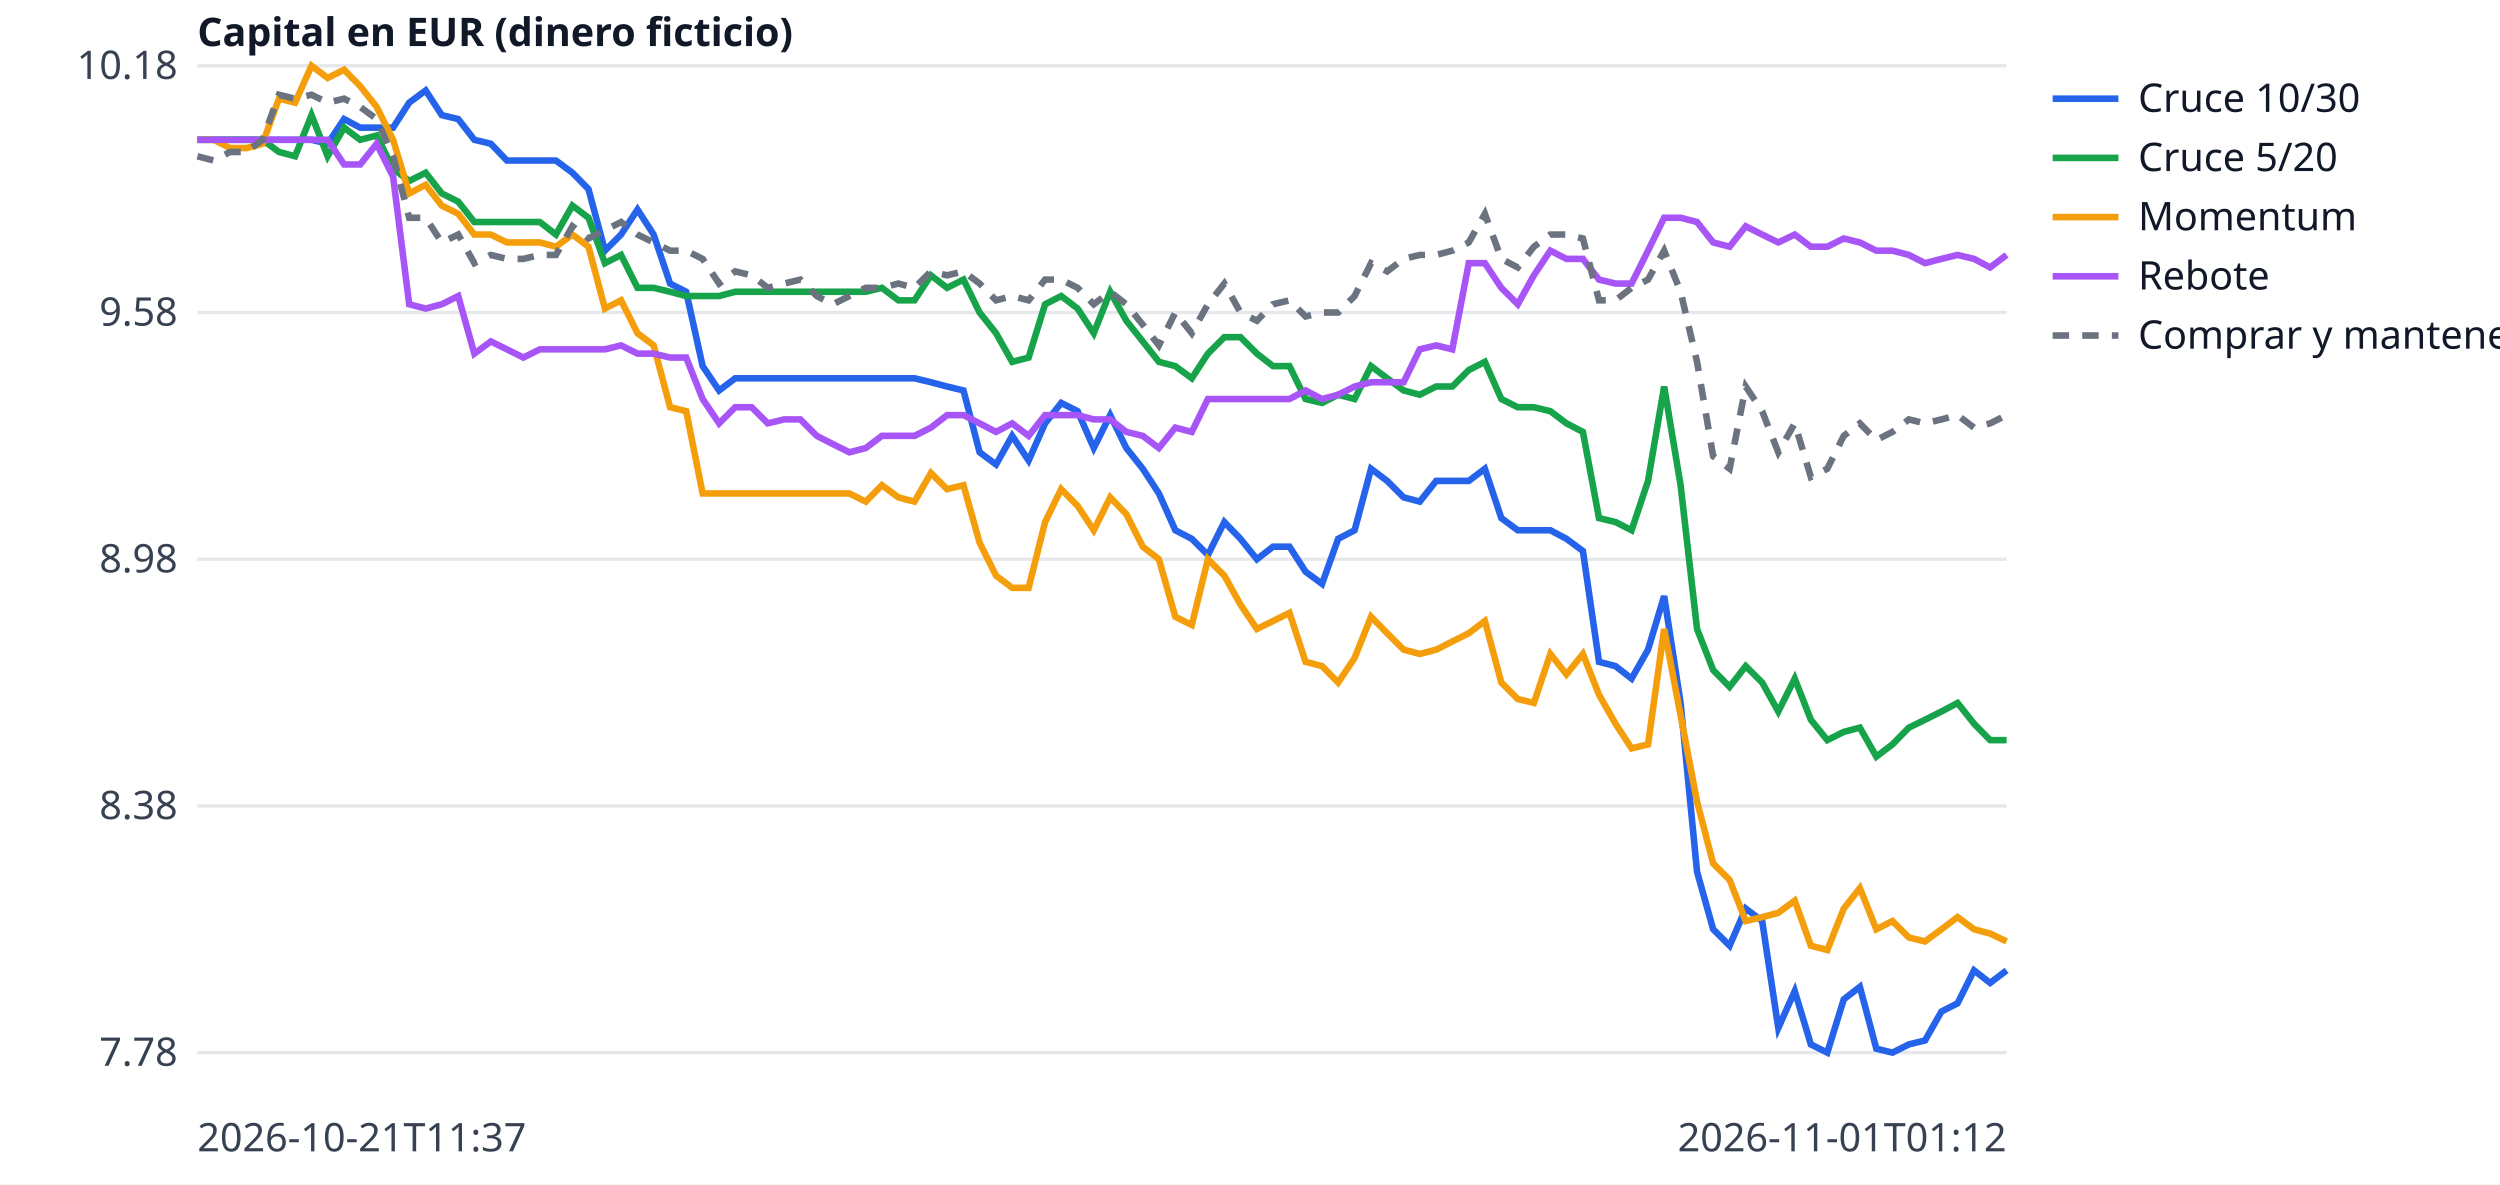
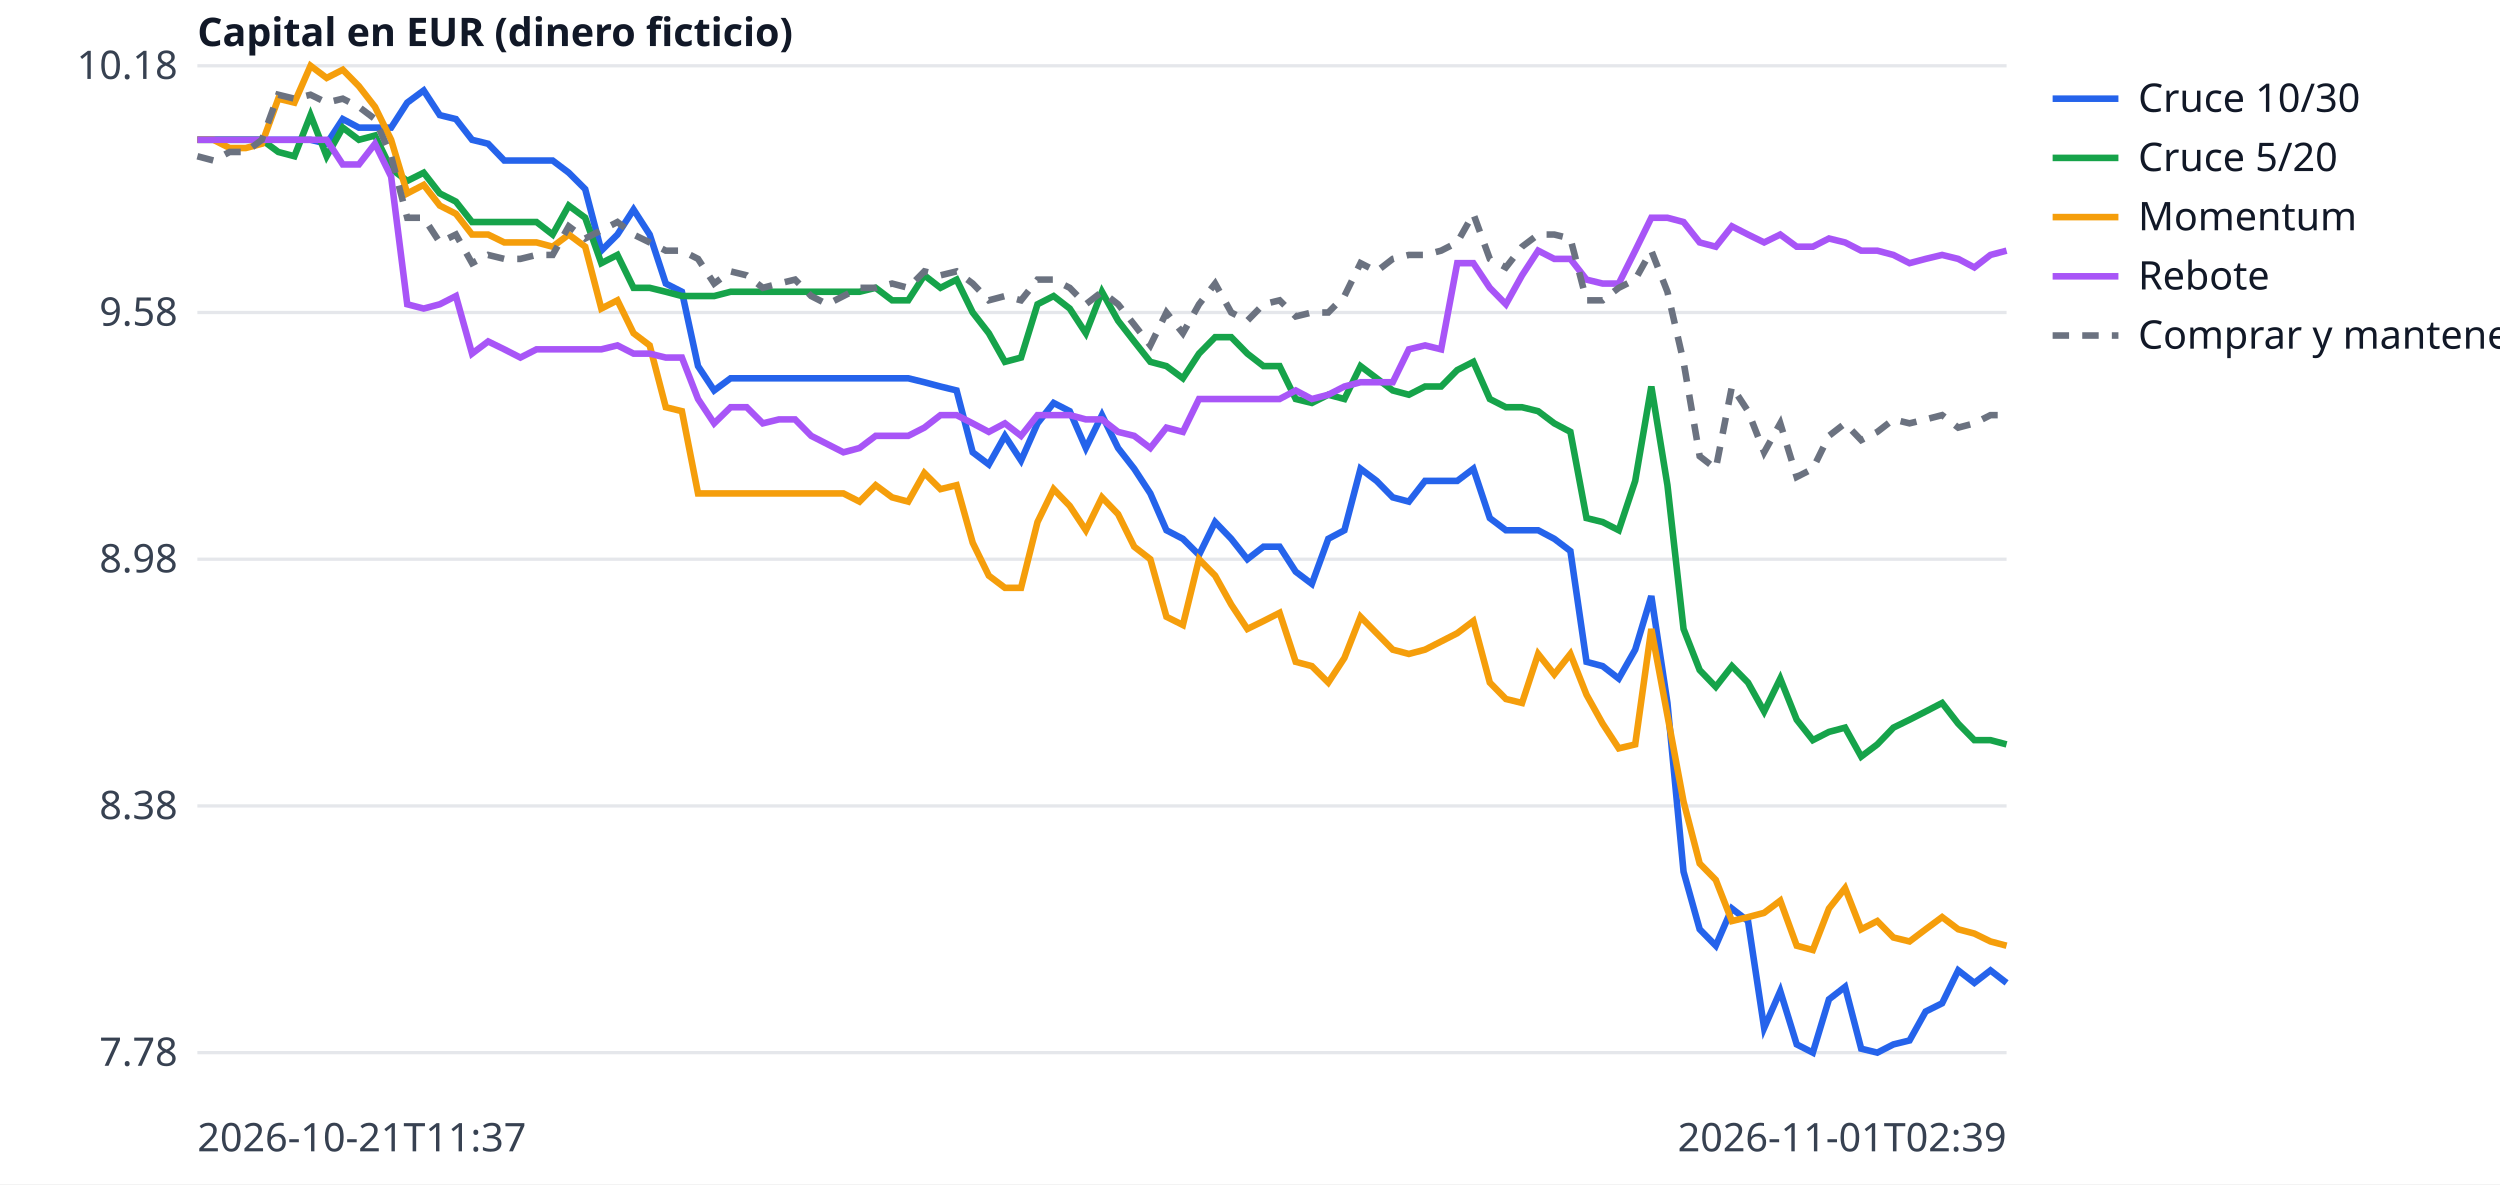
<svg xmlns="http://www.w3.org/2000/svg" width="760" height="360" viewBox="0 0 760 360" font-family="sans-serif" font-size="12">
  <rect width="760" height="360" fill="white" />
  <line x1="60" x2="610" y1="320.0" y2="320.0" stroke="#e5e7eb" />
  <text x="54" y="324.0" text-anchor="end" fill="#374151">7.78</text>
  <line x1="60" x2="610" y1="245.0" y2="245.0" stroke="#e5e7eb" />
  <text x="54" y="249.0" text-anchor="end" fill="#374151">8.38</text>
  <line x1="60" x2="610" y1="170.0" y2="170.0" stroke="#e5e7eb" />
  <text x="54" y="174.0" text-anchor="end" fill="#374151">8.98</text>
  <line x1="60" x2="610" y1="95.0" y2="95.0" stroke="#e5e7eb" />
  <text x="54" y="99.0" text-anchor="end" fill="#374151">9.58</text>
  <line x1="60" x2="610" y1="20.0" y2="20.0" stroke="#e5e7eb" />
  <text x="54" y="24.0" text-anchor="end" fill="#374151">10.18</text>
  <text x="60" y="350" fill="#374151">2026-10-21T11:37</text>
-   <text x="610" y="350" text-anchor="end" fill="#374151">2026-11-01T01:12</text>
+   <text x="610" y="350" text-anchor="end" fill="#374151">2026-11-01T02:39</text>
  <text x="60" y="14" fill="#111827" font-weight="bold">Capital en EUR (dinero ficticio)</text>
-   <polyline points="60.0,42.5 65.0,42.5 69.9,42.5 74.9,42.5 79.8,42.5 84.8,42.5 89.7,42.5 94.7,42.5 99.6,43.7 104.6,36.2 109.5,38.8 114.5,38.8 119.5,38.8 124.4,31.2 129.4,27.5 134.3,35.0 139.3,36.2 144.2,42.5 149.2,43.7 154.1,48.8 159.1,48.8 164.1,48.8 169.0,48.8 174.0,52.5 178.9,57.5 183.9,76.2 188.8,71.3 193.8,63.7 198.7,71.3 203.7,86.2 208.6,88.7 213.6,111.3 218.6,118.7 223.5,115.0 228.5,115.0 233.4,115.0 238.4,115.0 243.3,115.0 248.3,115.0 253.2,115.0 258.2,115.0 263.2,115.0 268.1,115.0 273.1,115.0 278.0,115.0 283.0,116.2 287.9,117.5 292.9,118.7 297.8,137.5 302.8,141.2 307.7,132.5 312.7,140.0 317.7,128.7 322.6,122.5 327.6,125.0 332.5,136.2 337.5,126.2 342.4,136.2 347.4,142.5 352.3,150.0 357.3,161.2 362.3,163.8 367.2,168.7 372.2,158.7 377.1,163.8 382.1,170.0 387.0,166.2 392.0,166.2 396.9,173.8 401.9,177.5 406.8,163.8 411.8,161.2 416.8,142.5 421.7,146.2 426.7,151.2 431.6,152.5 436.6,146.2 441.5,146.2 446.5,146.2 451.4,142.5 456.4,157.5 461.4,161.2 466.3,161.2 471.3,161.2 476.2,163.8 481.2,167.5 486.1,201.2 491.1,202.5 496.0,206.3 501.0,197.5 505.9,181.2 510.9,213.7 515.9,265.0 520.8,282.5 525.8,287.5 530.7,276.2 535.7,280.0 540.6,312.5 545.6,301.3 550.5,317.5 555.5,320.0 560.5,303.8 565.4,300.0 570.4,318.8 575.3,320.0 580.3,317.5 585.2,316.3 590.2,307.5 595.1,305.0 600.1,295.0 605.0,298.8 610.0,295.0" fill="none" stroke="#2563eb" stroke-width="2" />
+   <polyline points="60.0,42.5 64.9,42.5 69.8,42.5 74.7,42.5 79.6,42.5 84.6,42.5 89.5,42.5 94.4,42.5 99.3,43.7 104.2,36.2 109.1,38.8 114.0,38.8 118.9,38.8 123.8,31.2 128.8,27.5 133.7,35.0 138.6,36.2 143.5,42.5 148.4,43.7 153.3,48.8 158.2,48.8 163.1,48.8 168.0,48.8 172.9,52.5 177.9,57.5 182.8,76.2 187.7,71.3 192.6,63.7 197.5,71.3 202.4,86.2 207.3,88.7 212.2,111.3 217.1,118.7 222.1,115.0 227.0,115.0 231.9,115.0 236.8,115.0 241.7,115.0 246.6,115.0 251.5,115.0 256.4,115.0 261.3,115.0 266.2,115.0 271.2,115.0 276.1,115.0 281.0,116.2 285.9,117.5 290.8,118.7 295.7,137.5 300.6,141.2 305.5,132.5 310.4,140.0 315.4,128.7 320.3,122.5 325.2,125.0 330.1,136.2 335.0,126.2 339.9,136.2 344.8,142.5 349.7,150.0 354.6,161.2 359.6,163.8 364.5,168.7 369.4,158.7 374.3,163.8 379.2,170.0 384.1,166.2 389.0,166.2 393.9,173.8 398.8,177.5 403.8,163.8 408.7,161.2 413.6,142.5 418.5,146.2 423.4,151.2 428.3,152.5 433.2,146.2 438.1,146.2 443.0,146.2 447.9,142.5 452.9,157.5 457.8,161.2 462.7,161.2 467.6,161.2 472.5,163.8 477.4,167.5 482.3,201.2 487.2,202.5 492.1,206.3 497.1,197.5 502.0,181.2 506.9,213.7 511.8,265.0 516.7,282.5 521.6,287.5 526.5,276.2 531.4,280.0 536.3,312.5 541.2,301.3 546.2,317.5 551.1,320.0 556.0,303.8 560.9,300.0 565.8,318.8 570.7,320.0 575.6,317.5 580.5,316.3 585.4,307.5 590.4,305.0 595.3,295.0 600.2,298.8 605.1,295.0 610.0,298.8" fill="none" stroke="#2563eb" stroke-width="2" />
  <line x1="624" x2="644" y1="30" y2="30" stroke="#2563eb" stroke-width="2" />
  <text x="650" y="34" fill="#111827">Cruce 10/30</text>
-   <polyline points="60.0,42.5 65.0,42.5 69.9,42.5 74.9,42.5 79.8,42.5 84.8,46.2 89.7,47.5 94.7,35.0 99.6,47.5 104.6,38.8 109.5,42.5 114.5,41.2 119.5,51.3 124.4,55.0 129.4,52.5 134.3,58.8 139.3,61.3 144.2,67.5 149.2,67.5 154.1,67.5 159.1,67.5 164.1,67.5 169.0,71.3 174.0,62.5 178.9,66.2 183.9,80.0 188.8,77.5 193.8,87.5 198.7,87.5 203.7,88.7 208.6,90.0 213.6,90.0 218.6,90.0 223.5,88.7 228.5,88.7 233.4,88.7 238.4,88.7 243.3,88.7 248.3,88.7 253.2,88.7 258.2,88.7 263.2,88.7 268.1,87.5 273.1,91.3 278.0,91.3 283.0,83.7 287.9,87.5 292.9,85.0 297.8,95.0 302.8,101.3 307.7,110.0 312.7,108.7 317.7,92.5 322.6,90.0 327.6,93.8 332.5,101.3 337.5,88.7 342.4,97.5 347.4,103.8 352.3,110.0 357.3,111.3 362.3,115.0 367.2,107.5 372.2,102.5 377.1,102.5 382.1,107.5 387.0,111.3 392.0,111.3 396.9,121.3 401.9,122.5 406.8,120.0 411.8,121.3 416.8,111.3 421.7,115.0 426.7,118.7 431.6,120.0 436.6,117.5 441.5,117.5 446.5,112.5 451.4,110.0 456.4,121.3 461.4,123.8 466.3,123.8 471.3,125.0 476.2,128.7 481.2,131.3 486.1,157.5 491.1,158.7 496.0,161.2 501.0,146.2 505.9,117.5 510.9,147.5 515.9,191.2 520.8,203.7 525.8,208.8 530.7,202.5 535.7,207.5 540.6,216.3 545.6,206.3 550.5,218.8 555.5,225.0 560.5,222.5 565.4,221.2 570.4,230.0 575.3,226.3 580.3,221.2 585.2,218.8 590.2,216.3 595.1,213.7 600.1,220.0 605.0,225.0 610.0,225.0" fill="none" stroke="#16a34a" stroke-width="2" />
+   <polyline points="60.0,42.5 64.9,42.5 69.8,42.5 74.7,42.5 79.6,42.5 84.6,46.2 89.5,47.5 94.4,35.0 99.3,47.5 104.2,38.8 109.1,42.5 114.0,41.2 118.9,51.3 123.8,55.0 128.8,52.5 133.7,58.8 138.6,61.3 143.5,67.5 148.4,67.5 153.3,67.5 158.2,67.5 163.1,67.5 168.0,71.3 172.9,62.5 177.9,66.2 182.8,80.0 187.7,77.5 192.6,87.5 197.5,87.5 202.4,88.7 207.3,90.0 212.2,90.0 217.1,90.0 222.1,88.7 227.0,88.7 231.9,88.7 236.8,88.7 241.7,88.7 246.6,88.7 251.5,88.7 256.4,88.7 261.3,88.7 266.2,87.5 271.2,91.3 276.1,91.3 281.0,83.7 285.9,87.5 290.8,85.0 295.7,95.0 300.6,101.3 305.5,110.0 310.4,108.7 315.4,92.5 320.3,90.0 325.2,93.8 330.1,101.3 335.0,88.7 339.9,97.5 344.8,103.8 349.7,110.0 354.6,111.3 359.6,115.0 364.5,107.5 369.4,102.5 374.3,102.5 379.2,107.5 384.1,111.3 389.0,111.3 393.9,121.3 398.8,122.5 403.8,120.0 408.7,121.3 413.6,111.3 418.5,115.0 423.4,118.7 428.3,120.0 433.2,117.5 438.1,117.5 443.0,112.5 447.9,110.0 452.9,121.3 457.8,123.8 462.7,123.8 467.6,125.0 472.5,128.7 477.4,131.3 482.3,157.5 487.2,158.7 492.1,161.2 497.1,146.2 502.0,117.5 506.9,147.5 511.8,191.2 516.7,203.7 521.6,208.8 526.5,202.5 531.4,207.5 536.3,216.3 541.2,206.3 546.2,218.8 551.1,225.0 556.0,222.5 560.9,221.2 565.8,230.0 570.7,226.3 575.6,221.2 580.5,218.8 585.4,216.3 590.4,213.7 595.3,220.0 600.2,225.0 605.1,225.0 610.0,226.3" fill="none" stroke="#16a34a" stroke-width="2" />
  <line x1="624" x2="644" y1="48" y2="48" stroke="#16a34a" stroke-width="2" />
  <text x="650" y="52" fill="#111827">Cruce 5/20</text>
-   <polyline points="60.0,42.5 65.0,42.5 69.9,45.0 74.9,45.0 79.8,43.7 84.8,30.0 89.7,31.2 94.7,20.0 99.6,23.7 104.6,21.2 109.5,26.2 114.5,32.5 119.5,42.5 124.4,58.8 129.4,56.2 134.3,62.5 139.3,65.0 144.2,71.3 149.2,71.3 154.1,73.7 159.1,73.7 164.1,73.7 169.0,75.0 174.0,71.3 178.9,75.0 183.9,93.8 188.8,91.3 193.8,101.3 198.7,105.0 203.7,123.8 208.6,125.0 213.6,150.0 218.6,150.0 223.5,150.0 228.5,150.0 233.4,150.0 238.4,150.0 243.3,150.0 248.3,150.0 253.2,150.0 258.2,150.0 263.2,152.5 268.1,147.5 273.1,151.2 278.0,152.5 283.0,143.8 287.9,148.7 292.9,147.5 297.8,165.0 302.8,175.0 307.7,178.7 312.7,178.7 317.7,158.7 322.6,148.7 327.6,153.8 332.5,161.2 337.5,151.2 342.4,156.3 347.4,166.2 352.3,170.0 357.3,187.5 362.3,190.0 367.2,170.0 372.2,175.0 377.1,183.8 382.1,191.2 387.0,188.8 392.0,186.3 396.9,201.2 401.9,202.5 406.8,207.5 411.8,200.0 416.8,187.5 421.7,192.5 426.7,197.5 431.6,198.8 436.6,197.5 441.5,195.0 446.5,192.5 451.4,188.8 456.4,207.5 461.4,212.5 466.3,213.7 471.3,198.8 476.2,205.0 481.2,198.8 486.1,211.2 491.1,220.0 496.0,227.5 501.0,226.3 505.9,191.2 510.9,217.5 515.9,243.7 520.8,262.5 525.8,267.5 530.7,280.0 535.7,278.8 540.6,277.5 545.6,273.8 550.5,287.5 555.5,288.8 560.5,276.2 565.4,270.0 570.4,282.5 575.3,280.0 580.3,285.0 585.2,286.2 590.2,282.5 595.1,278.8 600.1,282.5 605.0,283.8 610.0,286.2" fill="none" stroke="#f59e0b" stroke-width="2" />
+   <polyline points="60.0,42.5 64.9,42.5 69.8,45.0 74.7,45.0 79.6,43.7 84.6,30.0 89.5,31.2 94.4,20.0 99.3,23.7 104.2,21.2 109.1,26.2 114.0,32.5 118.9,42.5 123.8,58.8 128.8,56.2 133.7,62.5 138.6,65.0 143.5,71.3 148.4,71.3 153.3,73.7 158.2,73.7 163.1,73.7 168.0,75.0 172.9,71.3 177.9,75.0 182.8,93.8 187.7,91.3 192.6,101.3 197.5,105.0 202.4,123.8 207.3,125.0 212.2,150.0 217.1,150.0 222.1,150.0 227.0,150.0 231.9,150.0 236.8,150.0 241.7,150.0 246.6,150.0 251.5,150.0 256.4,150.0 261.3,152.5 266.2,147.5 271.2,151.2 276.1,152.5 281.0,143.8 285.9,148.7 290.8,147.5 295.7,165.0 300.6,175.0 305.5,178.7 310.4,178.7 315.4,158.7 320.3,148.7 325.2,153.8 330.1,161.2 335.0,151.2 339.9,156.3 344.8,166.2 349.7,170.0 354.6,187.5 359.6,190.0 364.5,170.0 369.4,175.0 374.3,183.8 379.2,191.2 384.1,188.8 389.0,186.3 393.9,201.2 398.8,202.5 403.8,207.5 408.7,200.0 413.6,187.5 418.5,192.5 423.4,197.5 428.3,198.8 433.2,197.5 438.1,195.0 443.0,192.5 447.9,188.8 452.9,207.5 457.8,212.5 462.7,213.7 467.6,198.8 472.5,205.0 477.4,198.8 482.3,211.2 487.2,220.0 492.1,227.5 497.1,226.3 502.0,191.2 506.9,217.5 511.8,243.7 516.7,262.5 521.6,267.5 526.5,280.0 531.4,278.8 536.3,277.5 541.2,273.8 546.2,287.5 551.1,288.8 556.0,276.2 560.9,270.0 565.8,282.5 570.7,280.0 575.6,285.0 580.5,286.2 585.4,282.5 590.4,278.8 595.3,282.5 600.2,283.8 605.1,286.2 610.0,287.5" fill="none" stroke="#f59e0b" stroke-width="2" />
  <line x1="624" x2="644" y1="66" y2="66" stroke="#f59e0b" stroke-width="2" />
  <text x="650" y="70" fill="#111827">Momentum</text>
-   <polyline points="60.0,42.5 65.0,42.5 69.9,42.5 74.9,42.5 79.8,42.5 84.8,42.5 89.7,42.5 94.7,42.5 99.6,42.5 104.6,50.0 109.5,50.0 114.5,43.7 119.5,53.7 124.4,92.5 129.4,93.8 134.3,92.5 139.3,90.0 144.2,107.5 149.2,103.8 154.1,106.2 159.1,108.7 164.1,106.2 169.0,106.2 174.0,106.2 178.9,106.2 183.9,106.2 188.8,105.0 193.8,107.5 198.7,107.5 203.7,108.7 208.6,108.7 213.6,121.3 218.6,128.7 223.5,123.8 228.5,123.8 233.4,128.7 238.4,127.5 243.3,127.5 248.3,132.5 253.2,135.0 258.2,137.5 263.2,136.2 268.1,132.5 273.1,132.5 278.0,132.5 283.0,130.0 287.9,126.2 292.9,126.2 297.8,128.7 302.8,131.3 307.7,128.7 312.7,132.5 317.7,126.2 322.6,126.2 327.6,126.2 332.5,127.5 337.5,127.5 342.4,131.3 347.4,132.5 352.3,136.2 357.3,130.0 362.3,131.3 367.2,121.3 372.2,121.3 377.1,121.3 382.1,121.3 387.0,121.3 392.0,121.3 396.9,118.7 401.9,121.3 406.8,120.0 411.8,117.5 416.8,116.2 421.7,116.2 426.7,116.2 431.6,106.2 436.6,105.0 441.5,106.2 446.5,80.0 451.4,80.0 456.4,87.5 461.4,92.5 466.3,83.7 471.3,76.2 476.2,78.7 481.2,78.7 486.1,85.0 491.1,86.2 496.0,86.2 501.0,76.2 505.9,66.2 510.9,66.2 515.9,67.5 520.8,73.7 525.8,75.0 530.7,68.8 535.7,71.3 540.6,73.7 545.6,71.3 550.5,75.0 555.5,75.0 560.5,72.5 565.4,73.7 570.4,76.2 575.3,76.2 580.3,77.5 585.2,80.0 590.2,78.7 595.1,77.5 600.1,78.7 605.0,81.3 610.0,77.5" fill="none" stroke="#a855f7" stroke-width="2" />
+   <polyline points="60.0,42.5 64.9,42.5 69.8,42.5 74.7,42.5 79.6,42.5 84.6,42.5 89.5,42.5 94.4,42.5 99.3,42.5 104.2,50.0 109.1,50.0 114.0,43.7 118.9,53.7 123.8,92.5 128.8,93.8 133.7,92.5 138.6,90.0 143.5,107.5 148.4,103.8 153.3,106.2 158.2,108.7 163.1,106.2 168.0,106.2 172.9,106.2 177.9,106.2 182.8,106.2 187.7,105.0 192.6,107.5 197.5,107.5 202.4,108.7 207.3,108.7 212.2,121.3 217.1,128.7 222.1,123.8 227.0,123.8 231.9,128.7 236.8,127.5 241.7,127.5 246.6,132.5 251.5,135.0 256.4,137.5 261.3,136.2 266.2,132.5 271.2,132.5 276.1,132.5 281.0,130.0 285.9,126.2 290.8,126.2 295.7,128.7 300.6,131.3 305.5,128.7 310.4,132.5 315.4,126.2 320.3,126.2 325.2,126.2 330.1,127.5 335.0,127.5 339.9,131.3 344.8,132.5 349.7,136.2 354.6,130.0 359.6,131.3 364.5,121.3 369.4,121.3 374.3,121.3 379.2,121.3 384.1,121.3 389.0,121.3 393.9,118.7 398.8,121.3 403.8,120.0 408.7,117.5 413.6,116.2 418.5,116.2 423.4,116.2 428.3,106.2 433.2,105.0 438.1,106.2 443.0,80.0 447.9,80.0 452.9,87.5 457.8,92.5 462.7,83.7 467.6,76.2 472.5,78.7 477.4,78.7 482.3,85.0 487.2,86.2 492.1,86.2 497.1,76.2 502.0,66.2 506.9,66.2 511.8,67.5 516.7,73.7 521.6,75.0 526.5,68.8 531.4,71.3 536.3,73.7 541.2,71.3 546.2,75.0 551.1,75.0 556.0,72.5 560.9,73.7 565.8,76.2 570.7,76.2 575.6,77.5 580.5,80.0 585.4,78.7 590.4,77.5 595.3,78.7 600.2,81.3 605.1,77.5 610.0,76.2" fill="none" stroke="#a855f7" stroke-width="2" />
  <line x1="624" x2="644" y1="84" y2="84" stroke="#a855f7" stroke-width="2" />
  <text x="650" y="88" fill="#111827">Rebote</text>
-   <polyline points="60.0,47.5 65.0,48.8 69.9,46.2 74.9,46.2 79.8,42.5 84.8,28.8 89.7,30.0 94.7,28.8 99.6,31.2 104.6,30.0 109.5,32.5 114.5,36.2 119.5,47.5 124.4,66.2 129.4,66.2 134.3,73.7 139.3,71.3 144.2,80.0 149.2,77.5 154.1,78.7 159.1,78.7 164.1,77.5 169.0,77.5 174.0,68.8 178.9,72.5 183.9,70.0 188.8,67.5 193.8,71.3 198.7,73.7 203.7,76.2 208.6,76.2 213.6,78.7 218.6,86.2 223.5,82.5 228.5,83.7 233.4,87.5 238.4,86.2 243.3,85.0 248.3,90.0 253.2,92.5 258.2,90.0 263.2,87.5 268.1,87.5 273.1,86.2 278.0,87.5 283.0,82.5 287.9,83.7 292.9,82.5 297.8,86.2 302.8,91.3 307.7,90.0 312.7,91.3 317.7,85.0 322.6,85.0 327.6,87.5 332.5,92.5 337.5,88.7 342.4,92.5 347.4,98.7 352.3,105.0 357.3,95.0 362.3,101.3 367.2,92.5 372.2,86.2 377.1,95.0 382.1,97.5 387.0,92.5 392.0,91.3 396.9,96.2 401.9,95.0 406.8,95.0 411.8,90.0 416.8,80.0 421.7,82.5 426.7,78.7 431.6,77.5 436.6,77.5 441.5,76.2 446.5,73.7 451.4,65.0 456.4,78.7 461.4,81.3 466.3,75.0 471.3,71.3 476.2,71.3 481.2,72.5 486.1,91.3 491.1,91.3 496.0,87.5 501.0,85.0 505.9,76.2 510.9,88.7 515.9,110.0 520.8,138.7 525.8,142.5 530.7,117.5 535.7,125.0 540.6,137.5 545.6,128.7 550.5,145.0 555.5,142.5 560.5,132.5 565.4,128.7 570.4,133.8 575.3,131.3 580.3,127.5 585.2,128.7 590.2,127.5 595.1,126.2 600.1,130.0 605.0,128.7 610.0,126.2" fill="none" stroke="#6b7280" stroke-width="2" stroke-dasharray="5 4" />
+   <polyline points="60.0,47.5 64.9,48.8 69.8,46.2 74.7,46.2 79.6,42.5 84.6,28.8 89.5,30.0 94.4,28.8 99.3,31.2 104.2,30.0 109.1,32.5 114.0,36.2 118.9,47.5 123.8,66.2 128.8,66.2 133.7,73.7 138.6,71.3 143.5,80.0 148.4,77.5 153.3,78.7 158.2,78.7 163.1,77.5 168.0,77.5 172.9,68.8 177.9,72.5 182.8,70.0 187.7,67.5 192.6,71.3 197.5,73.7 202.4,76.2 207.3,76.2 212.2,78.7 217.1,86.2 222.1,82.5 227.0,83.7 231.9,87.5 236.8,86.2 241.7,85.0 246.6,90.0 251.5,92.5 256.4,90.0 261.3,87.5 266.2,87.5 271.2,86.2 276.1,87.5 281.0,82.5 285.9,83.7 290.8,82.5 295.7,86.2 300.6,91.3 305.5,90.0 310.4,91.3 315.4,85.0 320.3,85.0 325.2,87.5 330.1,92.5 335.0,88.7 339.9,92.5 344.8,98.7 349.7,105.0 354.6,95.0 359.6,101.3 364.5,92.5 369.4,86.2 374.3,95.0 379.2,97.5 384.1,92.5 389.0,91.3 393.9,96.2 398.8,95.0 403.8,95.0 408.7,90.0 413.6,80.0 418.5,82.5 423.4,78.7 428.3,77.5 433.2,77.5 438.1,76.2 443.0,73.7 447.9,65.0 452.9,78.7 457.8,81.3 462.7,75.0 467.6,71.3 472.5,71.3 477.4,72.5 482.3,91.3 487.2,91.3 492.1,87.5 497.1,85.0 502.0,76.2 506.9,88.7 511.8,110.0 516.7,138.7 521.6,142.5 526.5,117.5 531.4,125.0 536.3,137.5 541.2,128.7 546.2,145.0 551.1,142.5 556.0,132.5 560.9,128.7 565.8,133.8 570.7,131.3 575.6,127.5 580.5,128.7 585.4,127.5 590.4,126.2 595.3,130.0 600.2,128.7 605.1,126.2 610.0,126.2" fill="none" stroke="#6b7280" stroke-width="2" stroke-dasharray="5 4" />
  <line x1="624" x2="644" y1="102" y2="102" stroke="#6b7280" stroke-width="2" stroke-dasharray="5 4" />
  <text x="650" y="106" fill="#111827">Comprar y mantener</text>
</svg>
